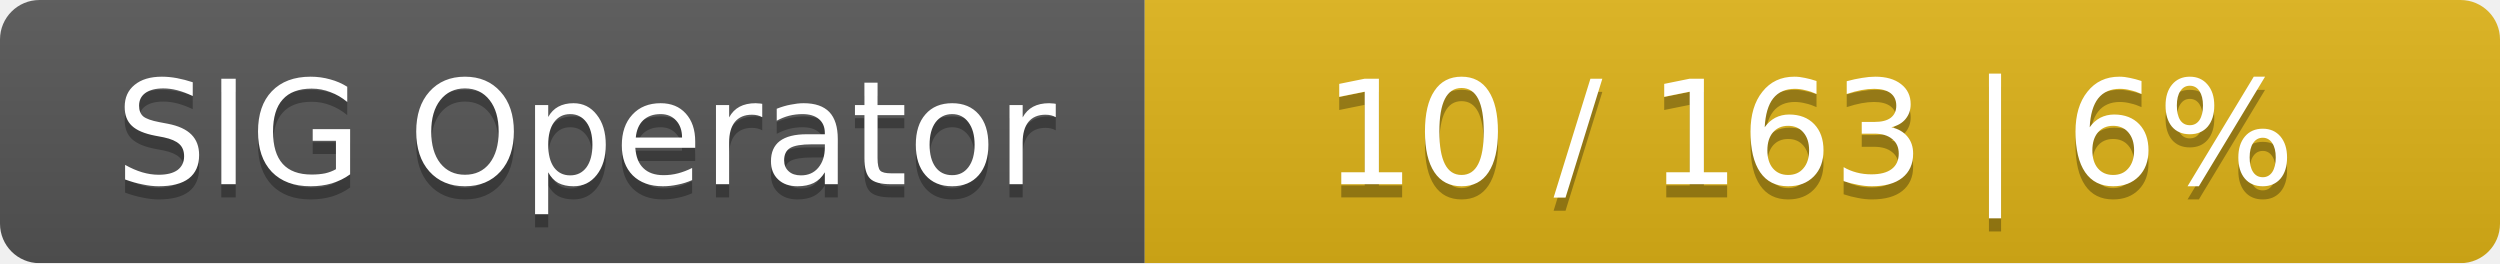
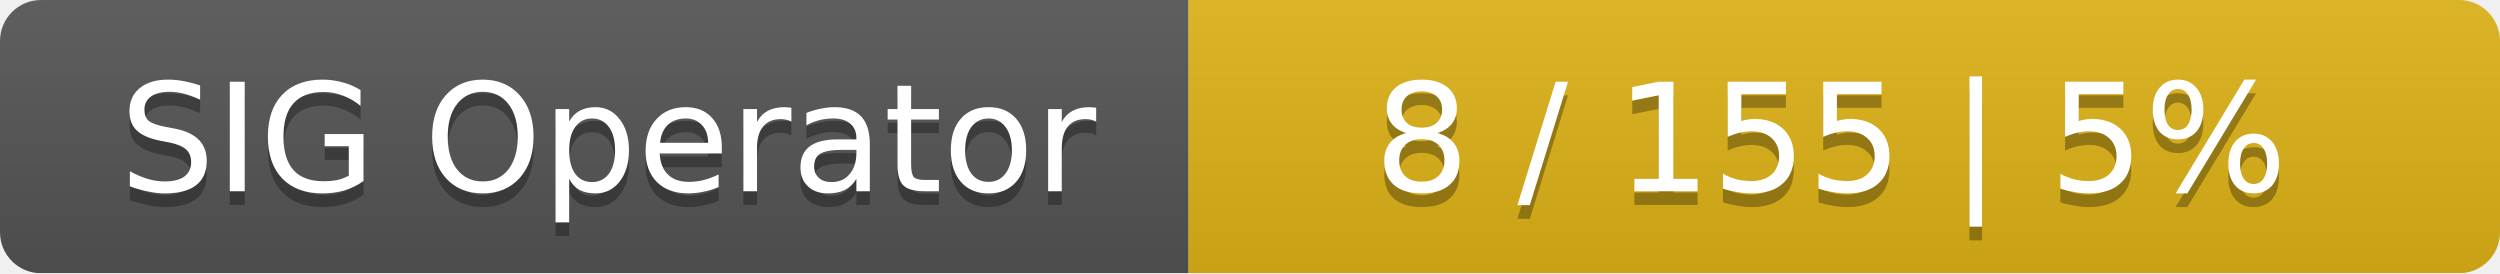
- <svg xmlns="http://www.w3.org/2000/svg" width="190" height="20">
+ <svg xmlns="http://www.w3.org/2000/svg" width="183" height="20">
  <linearGradient id="smooth" x2="0" y2="100%">
    <stop offset="0" stop-color="#bbb" stop-opacity=".1" />
    <stop offset="1" stop-opacity=".1" />
  </linearGradient>
  <mask id="round">
-     <rect width="190" height="20" rx="3" fill="#fff" />
+     <rect width="183" height="20" rx="3" fill="#fff" />
  </mask>
  <g mask="url(#round)">
    <rect width="87" height="20" fill="#555" />
-     <rect x="87" width="103" height="20" fill="#dfb317" />
-     <rect width="190" height="20" fill="url(#smooth)" />
+     <rect x="87" width="96" height="20" fill="#dfb317" />
+     <rect width="183" height="20" fill="url(#smooth)" />
  </g>
  <g fill="#fff" text-anchor="middle" font-family="DejaVu Sans,Verdana,Geneva,sans-serif" font-size="11">
    <text x="44.5" y="15" fill="#010101" fill-opacity=".3">SIG Operator</text>
    <text x="44.5" y="14">SIG Operator</text>
-     <text x="137.5" y="15" fill="#010101" fill-opacity=".3">10 / 163    |    6%</text>
-     <text x="137.5" y="14">10 / 163    |    6%</text>
+     <text x="134" y="15" fill="#010101" fill-opacity=".3">8 / 155    |    5%</text>
+     <text x="134" y="14">8 / 155    |    5%</text>
  </g>
</svg>
